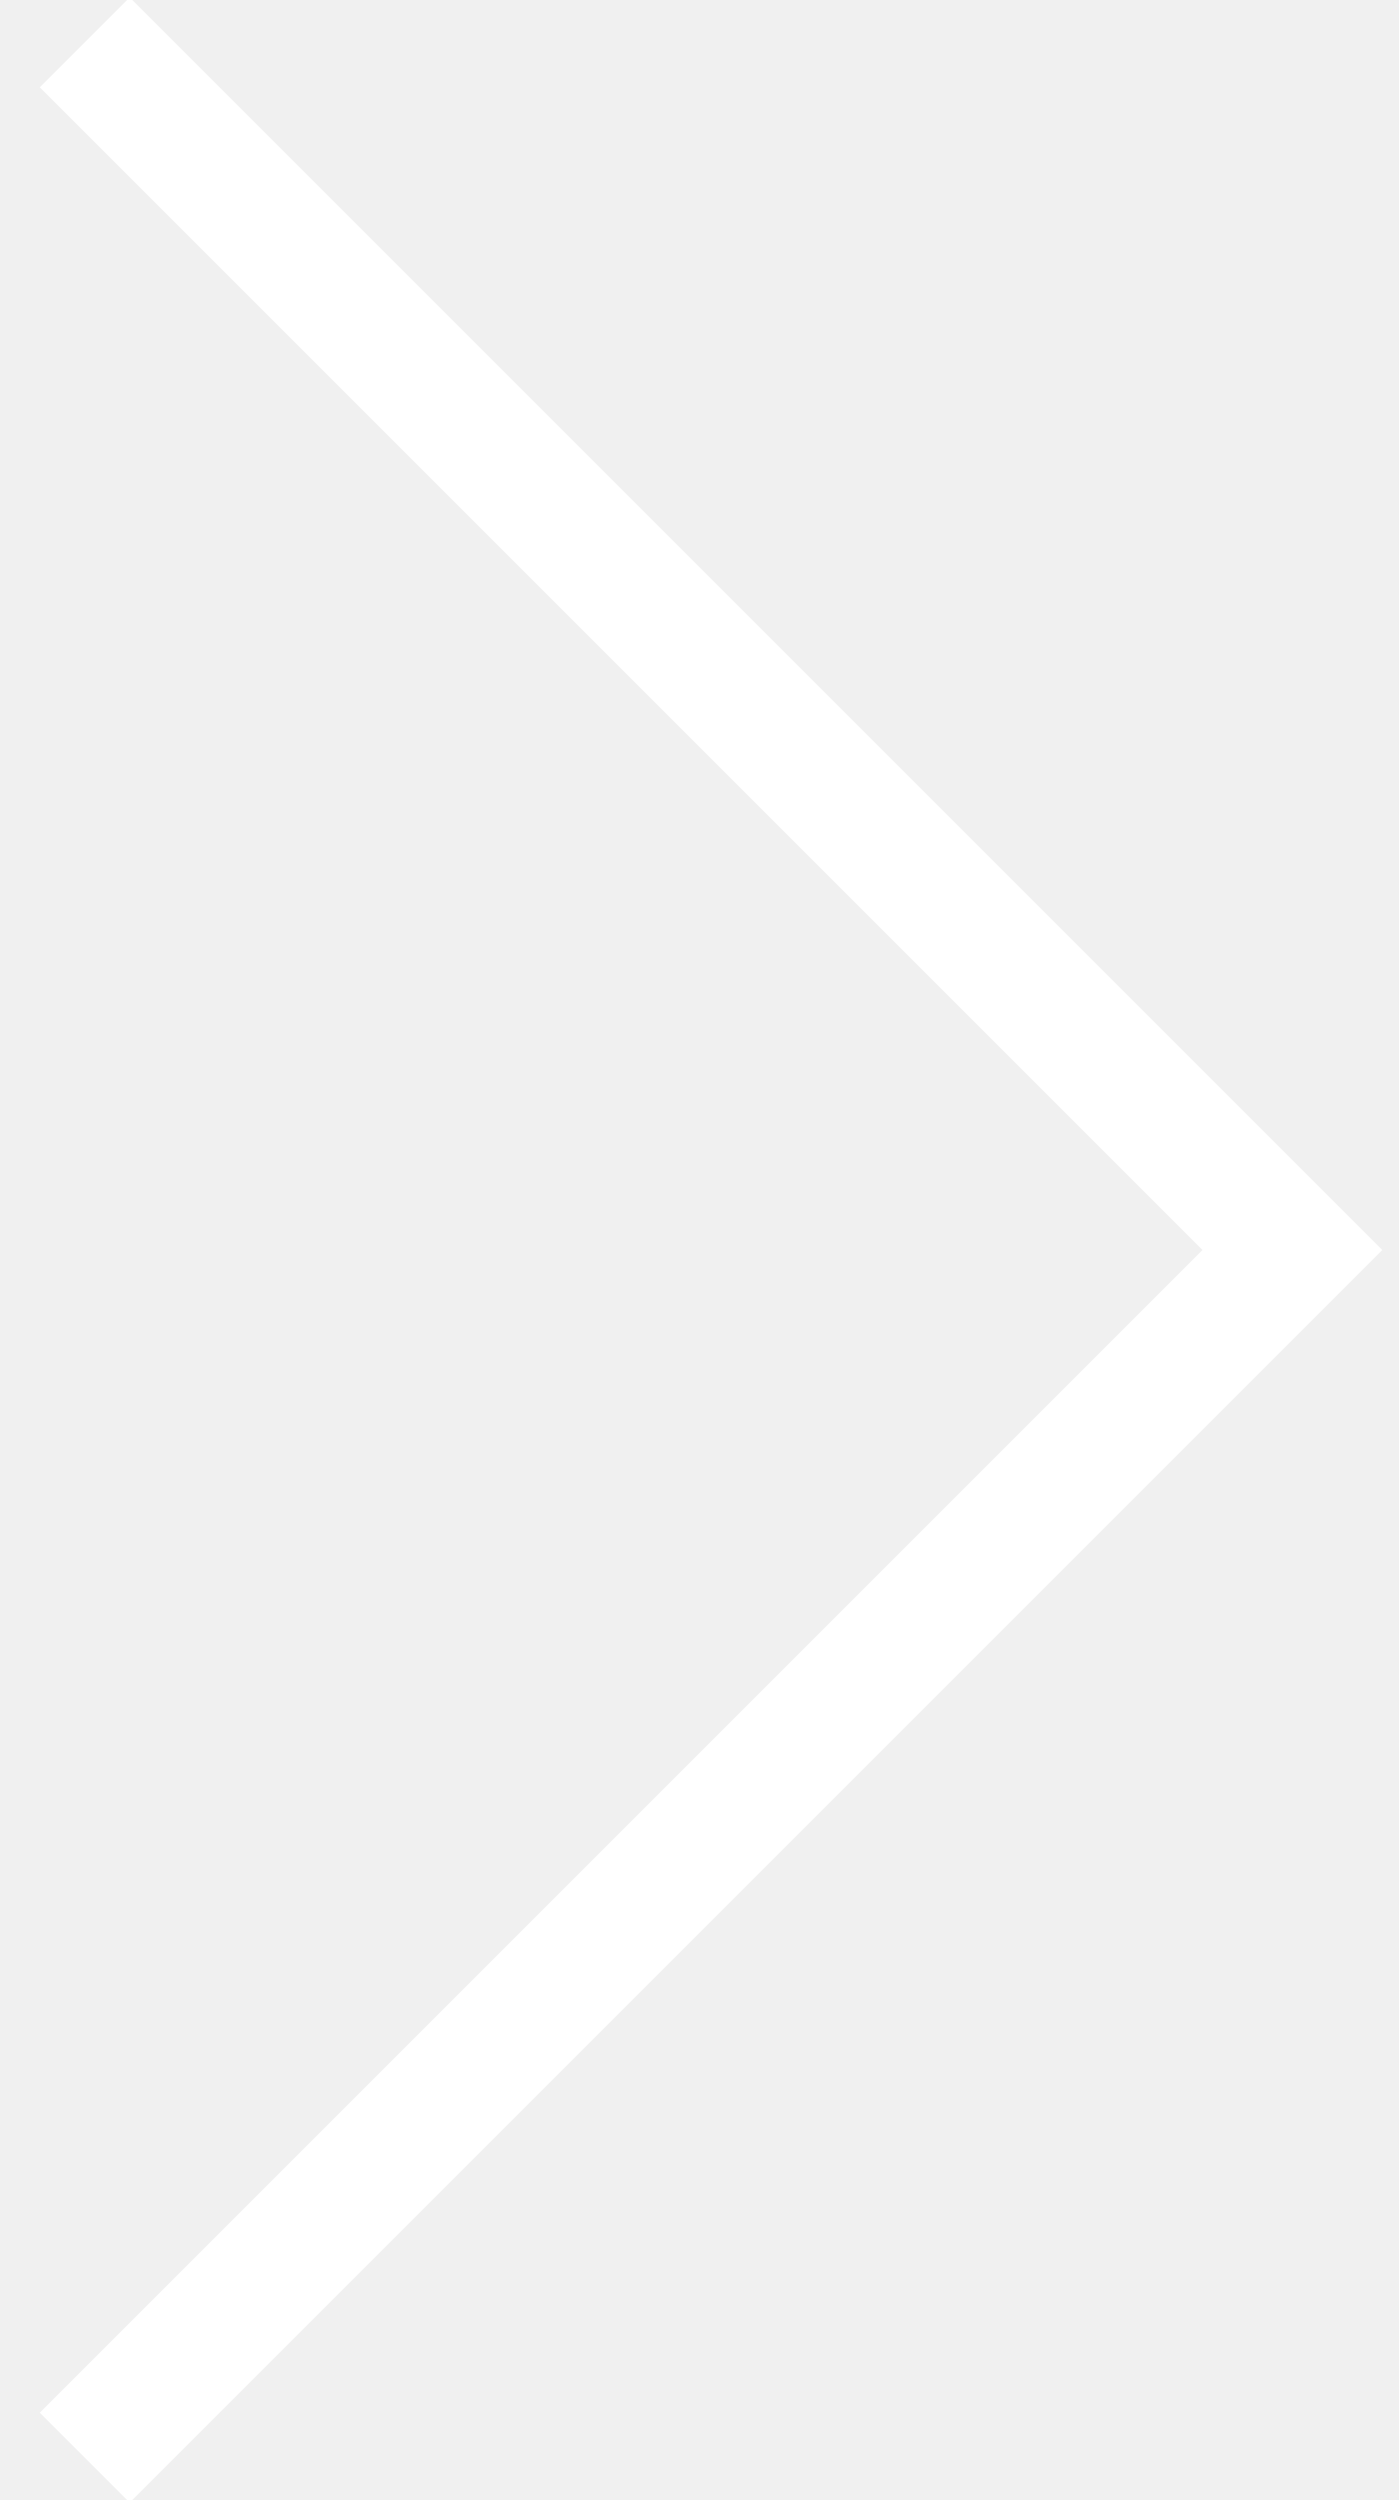
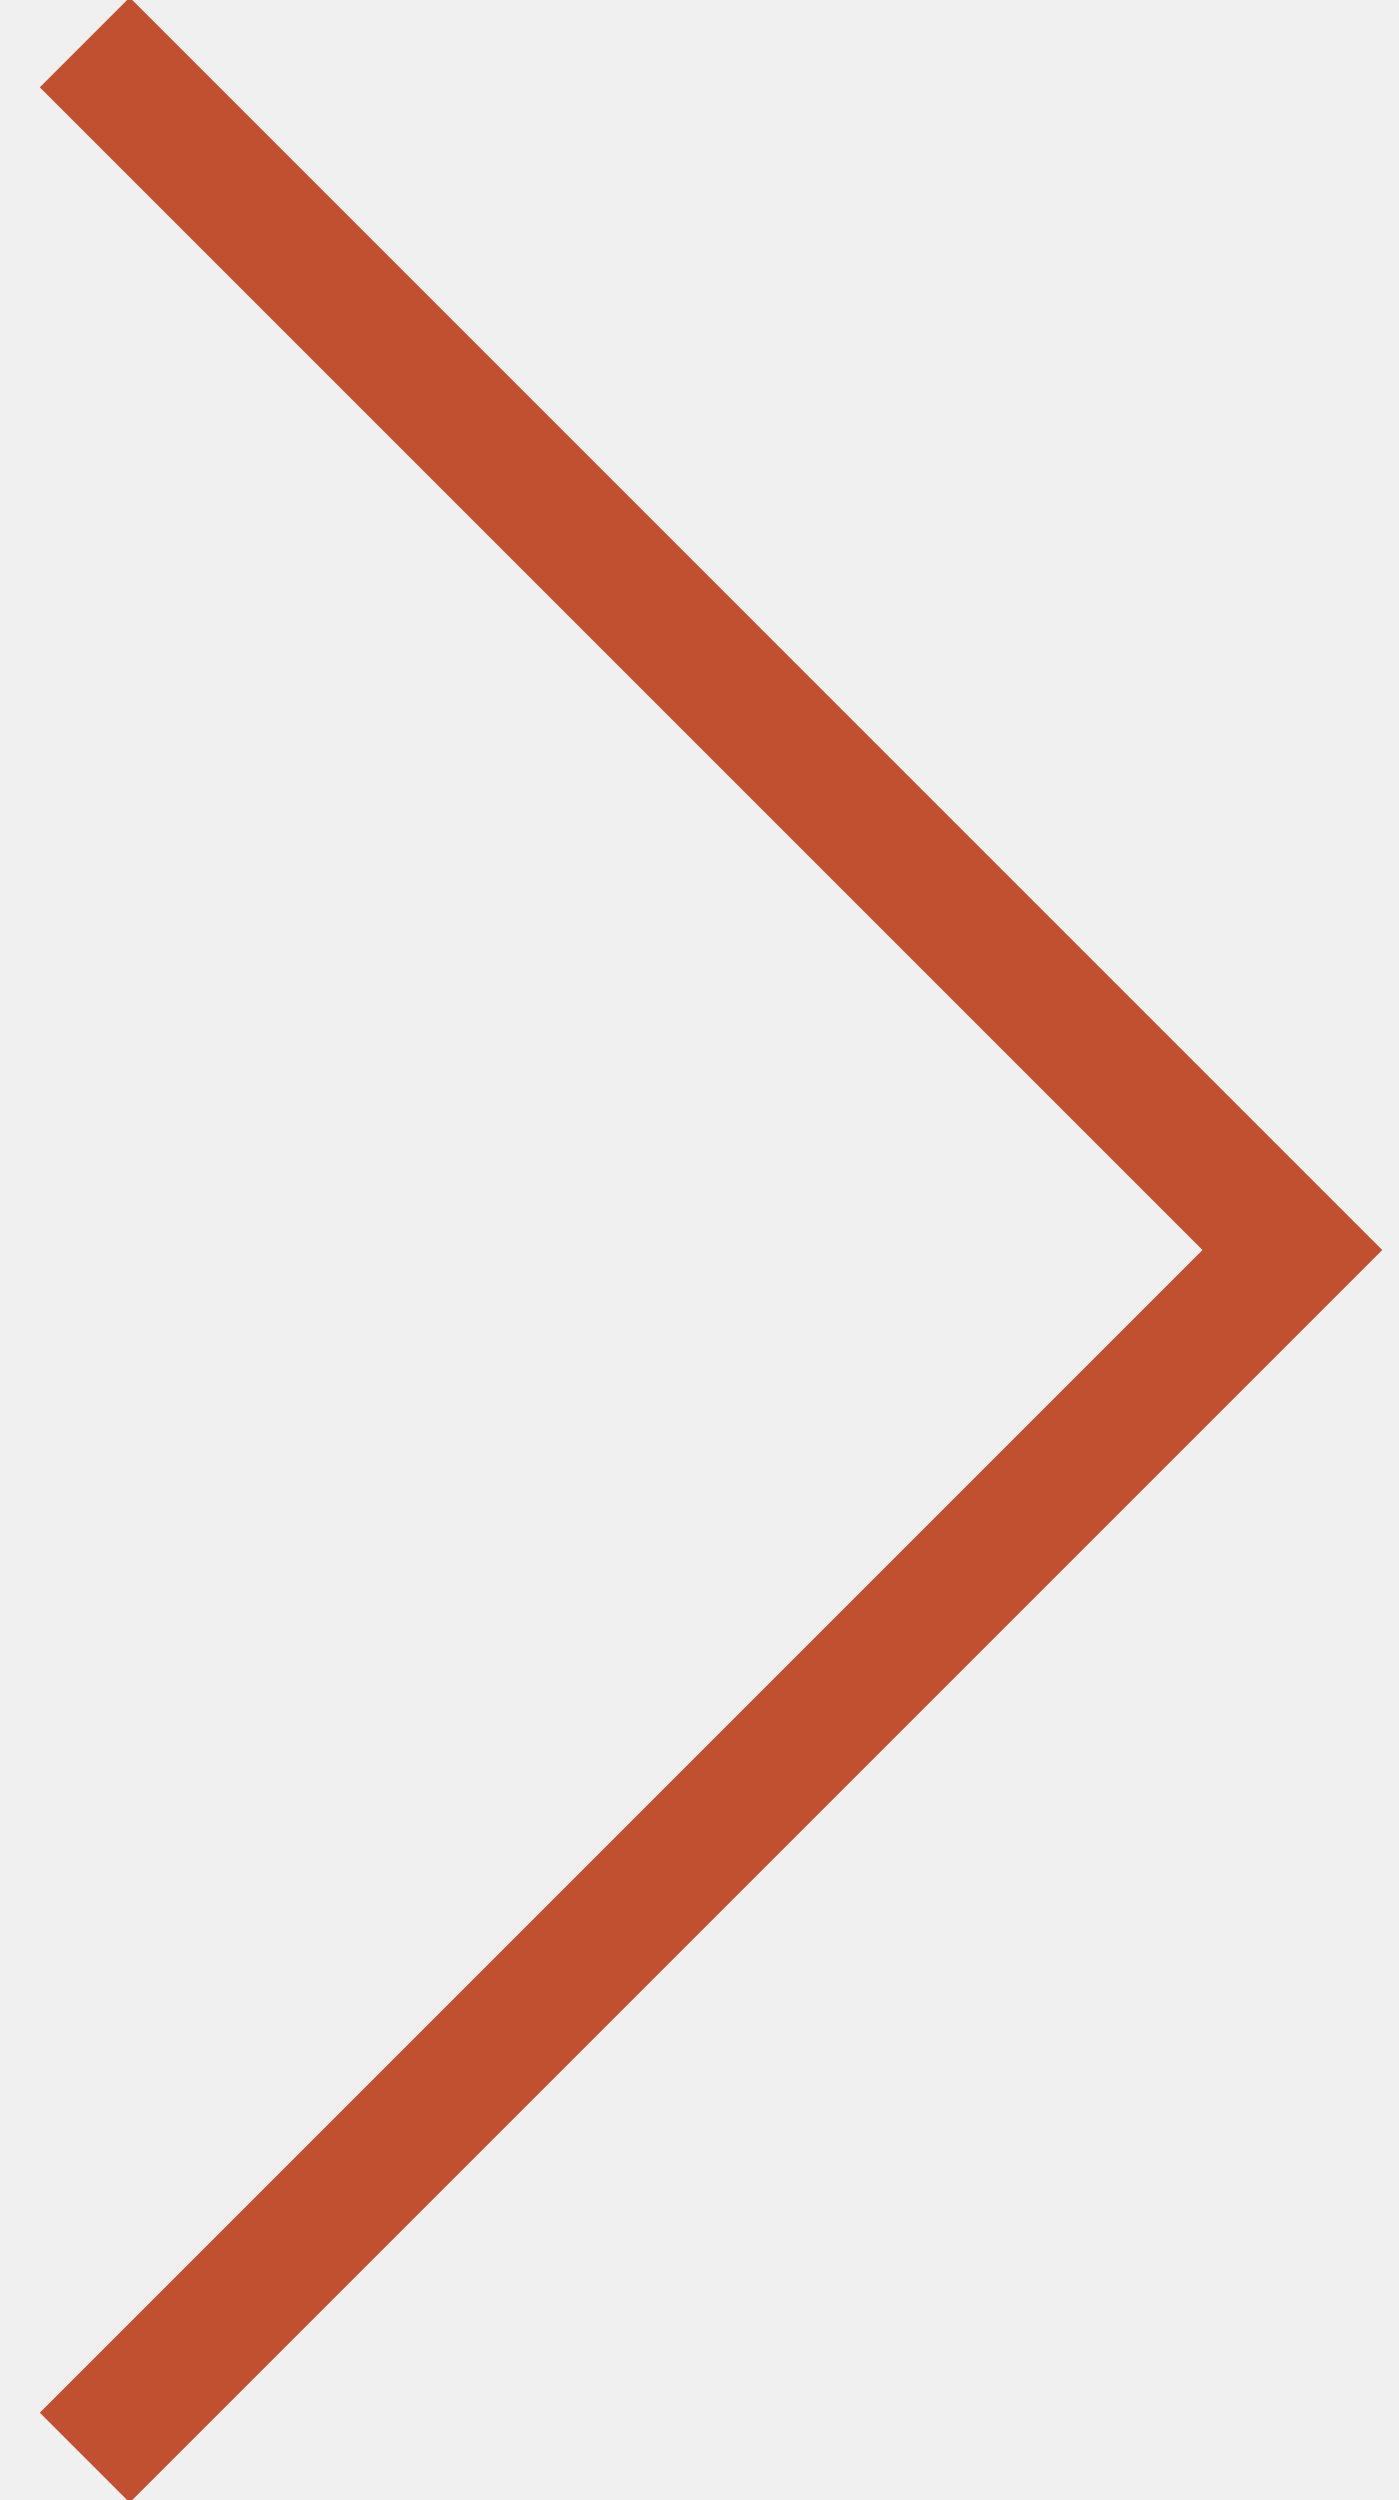
<svg xmlns="http://www.w3.org/2000/svg" width="33" height="59" viewBox="0 0 33 59">
-   <path fill="none" fill-rule="evenodd" stroke="#FFF" stroke-width="3" d="M2 58l28.5-28.5L2 1" />
+   <path fill="none" fill-rule="evenodd" stroke="#c15030" stroke-width="3" d="M2 58l28.5-28.5L2 1" />
</svg>
